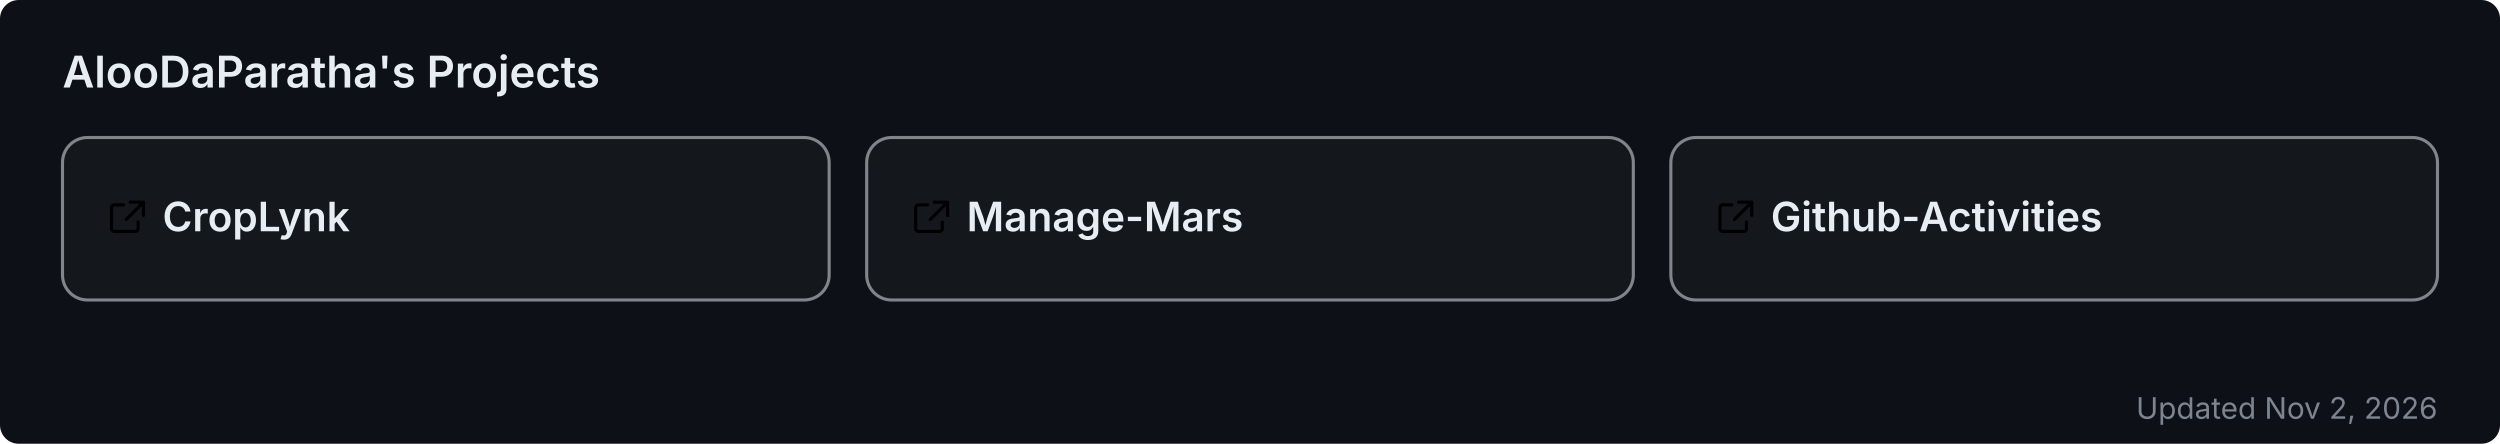
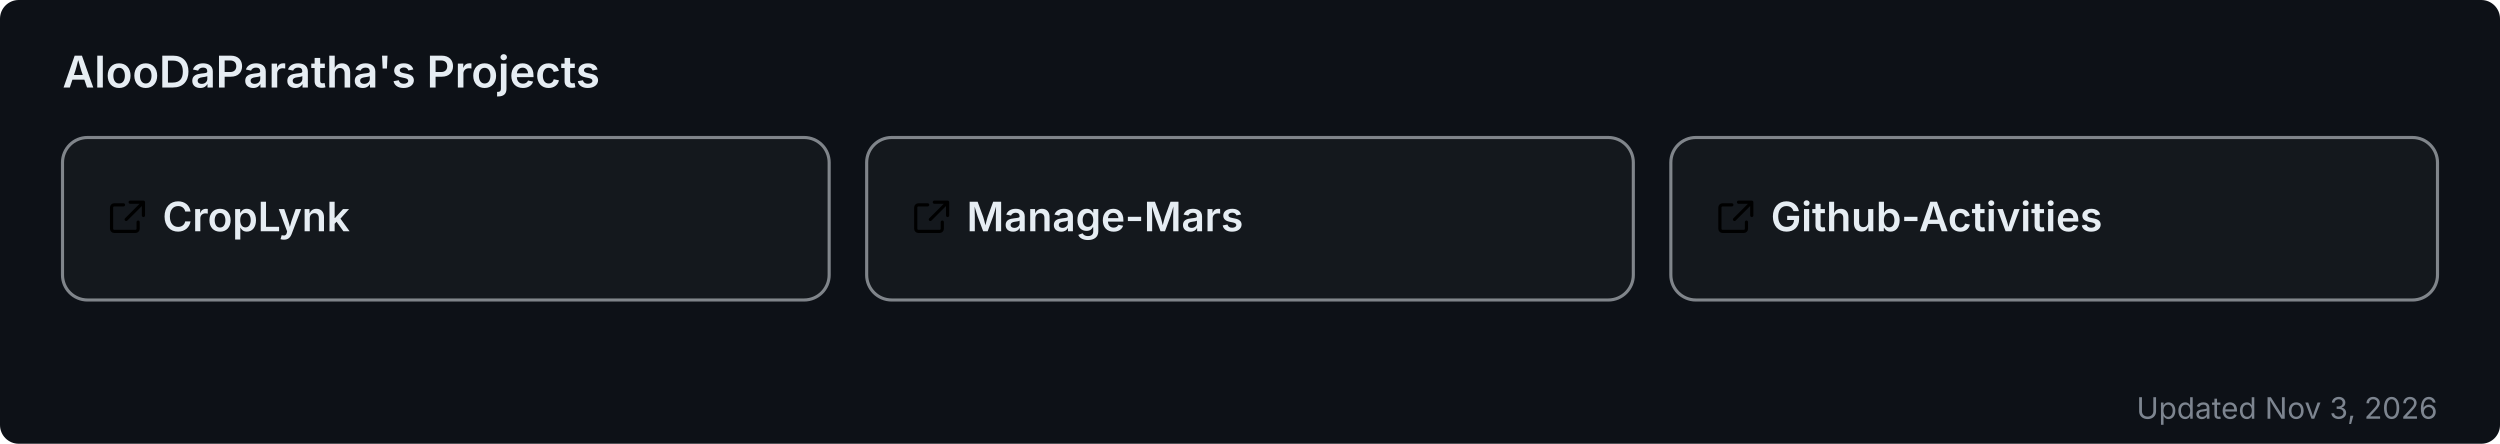
<svg xmlns="http://www.w3.org/2000/svg" width="800" height="142" viewBox="0 0 800 142" role="img" aria-label="AlooDaParatha's pinned GitHub projects">
  <rect width="800" height="142" rx="6" fill="#0d1117" />
  <text x="20" y="28" font-size="14" font-weight="600" fill="#e6edf3" font-family="-apple-system,BlinkMacSystemFont,'Segoe UI',sans-serif">AlooDaParatha's Projects</text>
  <a href="https://github.com/AlooDaParatha/CropLynk" target="_blank">
    <g>
      <rect x="20" y="44" width="245.333" height="52" rx="8" fill="rgba(255,255,255,0.03)" stroke="rgba(240,246,252,0.5)" stroke-width="1" />
      <g fill="#e6edf3" transform="translate(34,63) scale(0.85)">
        <path d="M6.5 3H3a1 1 0 0 0-1 1v8a1 1 0 0 0 1 1h8a1 1 0 0 0 1-1V9.5M9 2h5v5M13.5 2.5l-6 6" fill="none" stroke="currentColor" stroke-width="1.2" stroke-linecap="round" stroke-linejoin="round" />
      </g>
      <text x="52" y="74" font-size="13" font-weight="600" fill="#e6edf3" font-family="-apple-system,BlinkMacSystemFont,'Segoe UI',sans-serif">CropLynk</text>
    </g>
  </a>
  <a href="https://github.com/AlooDaParatha/Manage-Mars" target="_blank">
    <g>
      <rect x="277.333" y="44" width="245.333" height="52" rx="8" fill="rgba(255,255,255,0.03)" stroke="rgba(240,246,252,0.5)" stroke-width="1" />
      <g fill="#e6edf3" transform="translate(291.3333,63) scale(0.85)">
        <path d="M6.5 3H3a1 1 0 0 0-1 1v8a1 1 0 0 0 1 1h8a1 1 0 0 0 1-1V9.5M9 2h5v5M13.5 2.5l-6 6" fill="none" stroke="currentColor" stroke-width="1.2" stroke-linecap="round" stroke-linejoin="round" />
      </g>
      <text x="309.333" y="74" font-size="13" font-weight="600" fill="#e6edf3" font-family="-apple-system,BlinkMacSystemFont,'Segoe UI',sans-serif">Manage-Mars</text>
    </g>
  </a>
  <a href="https://github.com/AlooDaParatha/Github-Activities" target="_blank">
    <g>
      <rect x="534.667" y="44" width="245.333" height="52" rx="8" fill="rgba(255,255,255,0.03)" stroke="rgba(240,246,252,0.5)" stroke-width="1" />
      <g fill="#e6edf3" transform="translate(548.6667,63) scale(0.85)">
        <path d="M6.5 3H3a1 1 0 0 0-1 1v8a1 1 0 0 0 1 1h8a1 1 0 0 0 1-1V9.5M9 2h5v5M13.5 2.5l-6 6" fill="none" stroke="currentColor" stroke-width="1.2" stroke-linecap="round" stroke-linejoin="round" />
      </g>
      <text x="566.667" y="74" font-size="13" font-weight="600" fill="#e6edf3" font-family="-apple-system,BlinkMacSystemFont,'Segoe UI',sans-serif">Github-Activities</text>
    </g>
  </a>
-   <text x="780" y="134" font-size="9.5" fill="#7d8590" text-anchor="end" font-family="-apple-system,BlinkMacSystemFont,'Segoe UI',sans-serif">Updated Nov 2, 2026</text>
+   <text x="780" y="134" font-size="9.5" fill="#7d8590" text-anchor="end" font-family="-apple-system,BlinkMacSystemFont,'Segoe UI',sans-serif">Updated Nov 3, 2026</text>
</svg>
